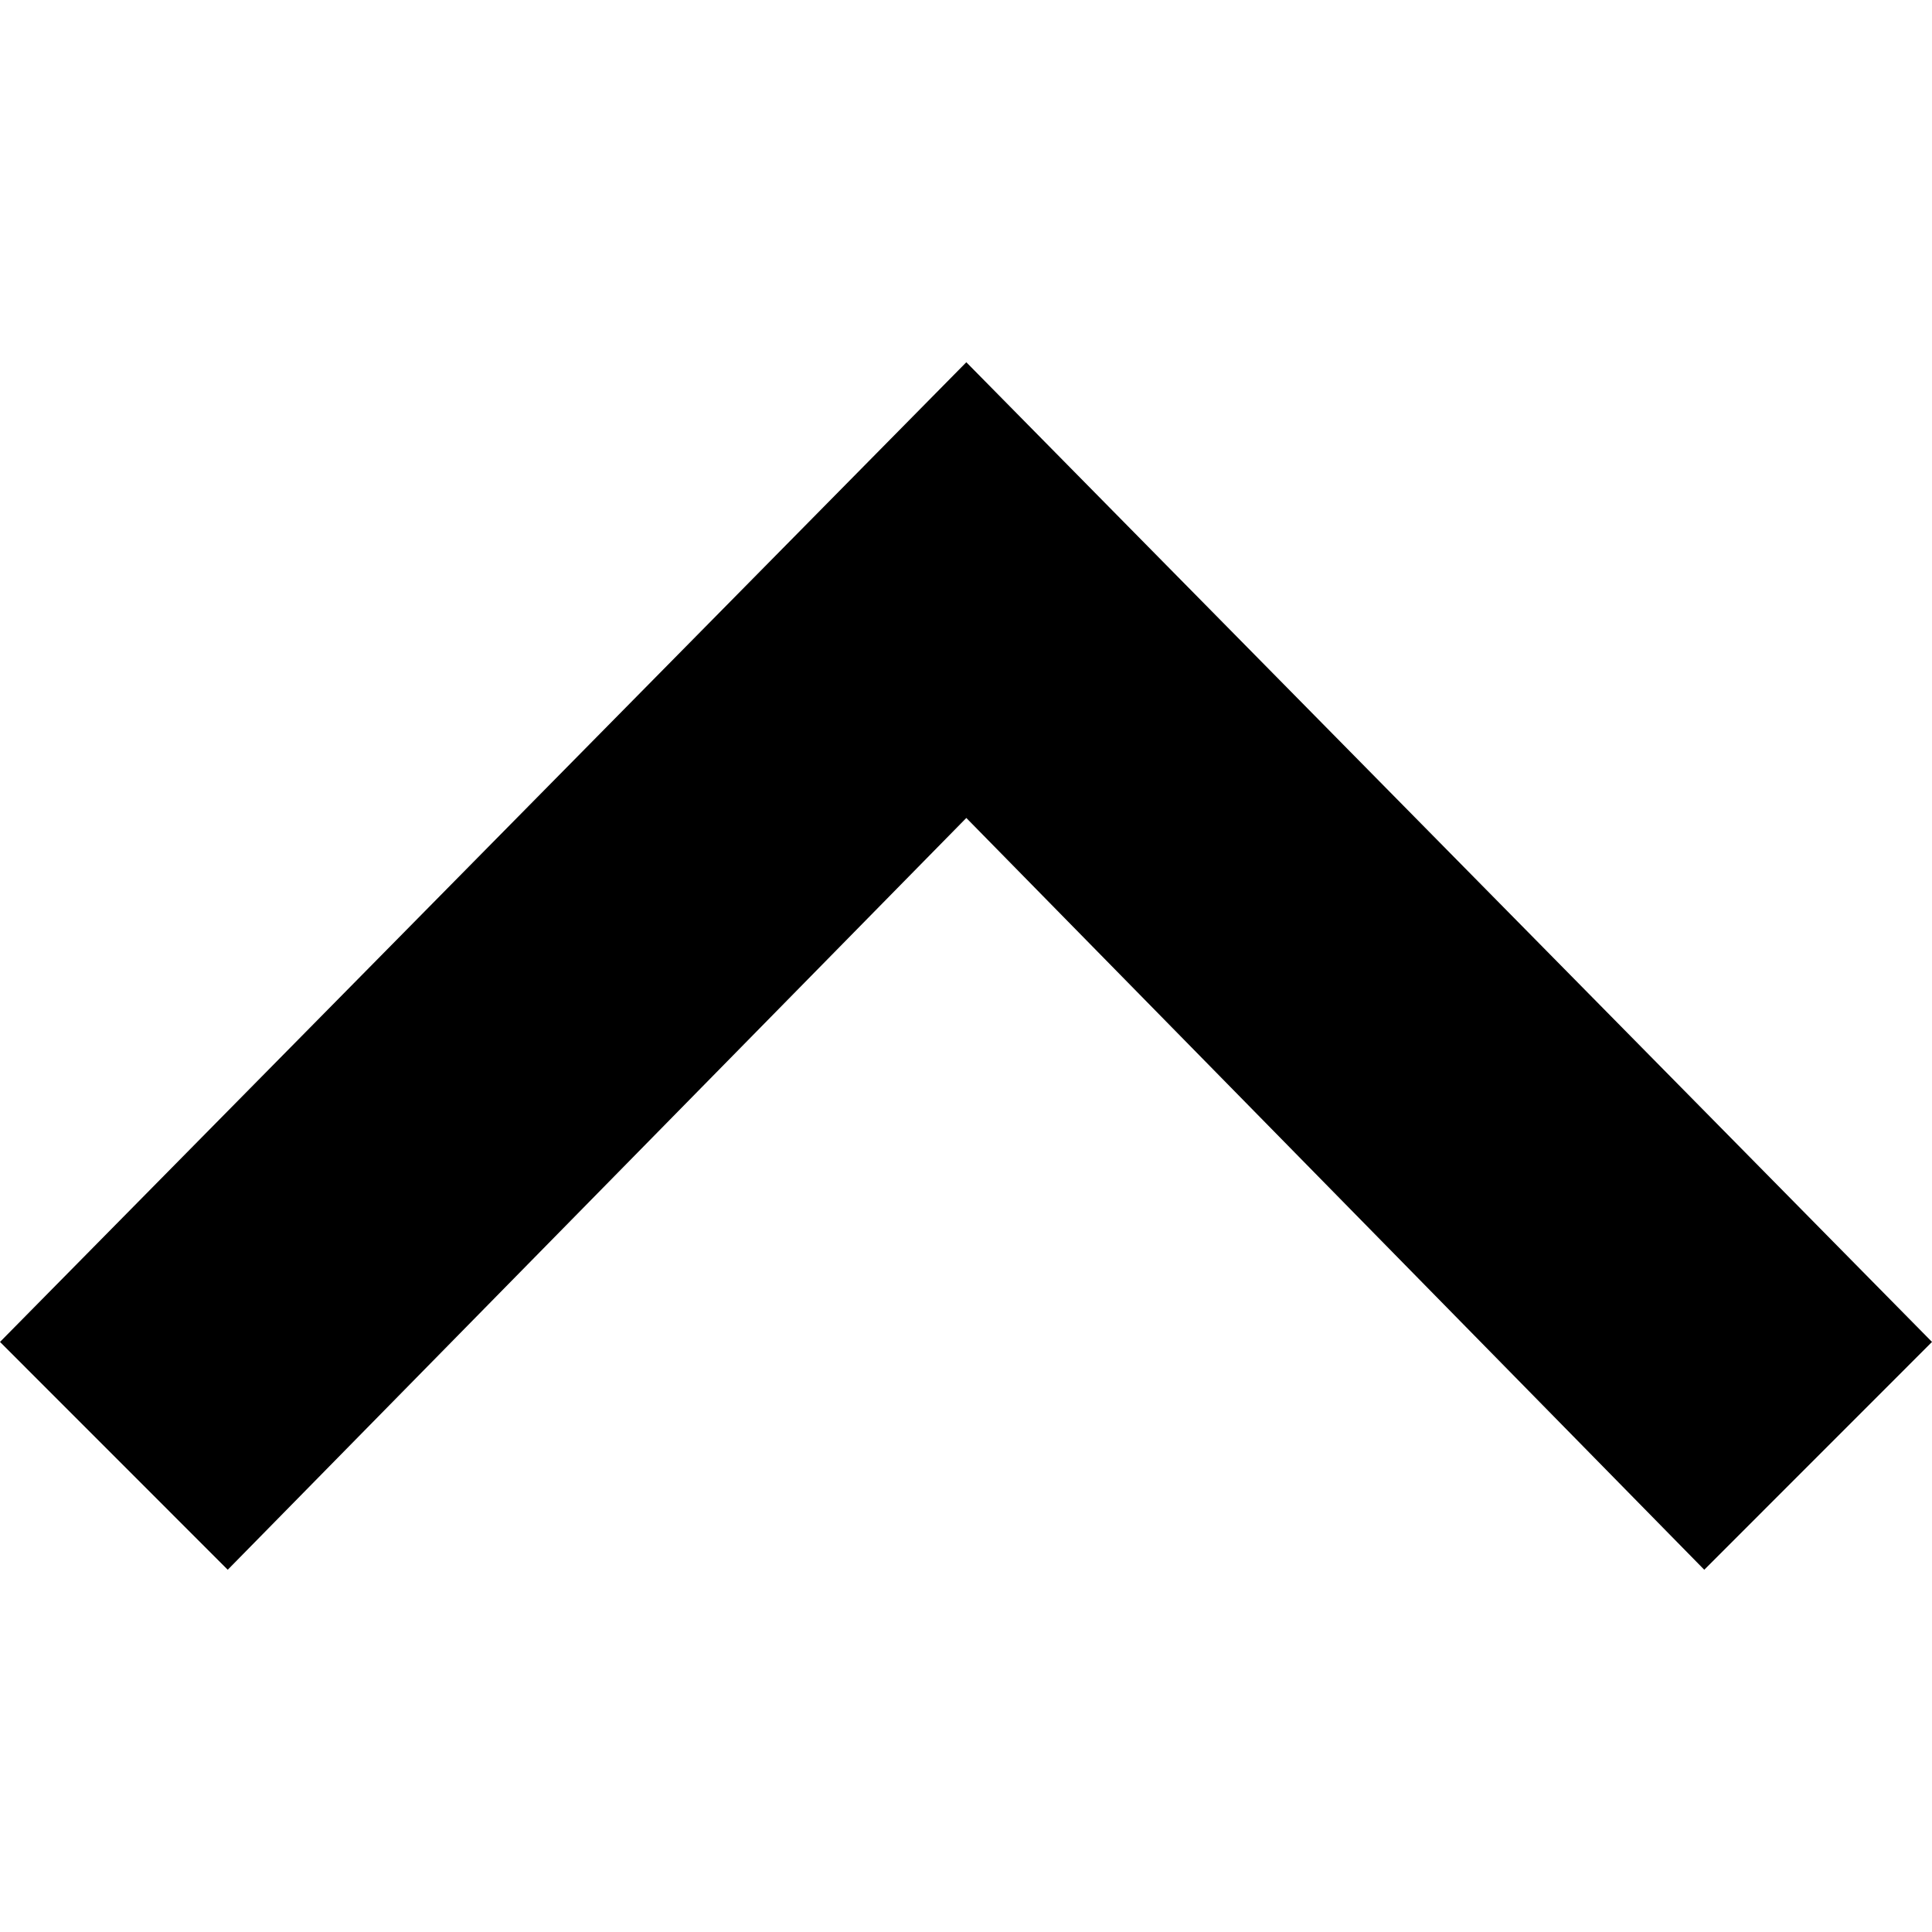
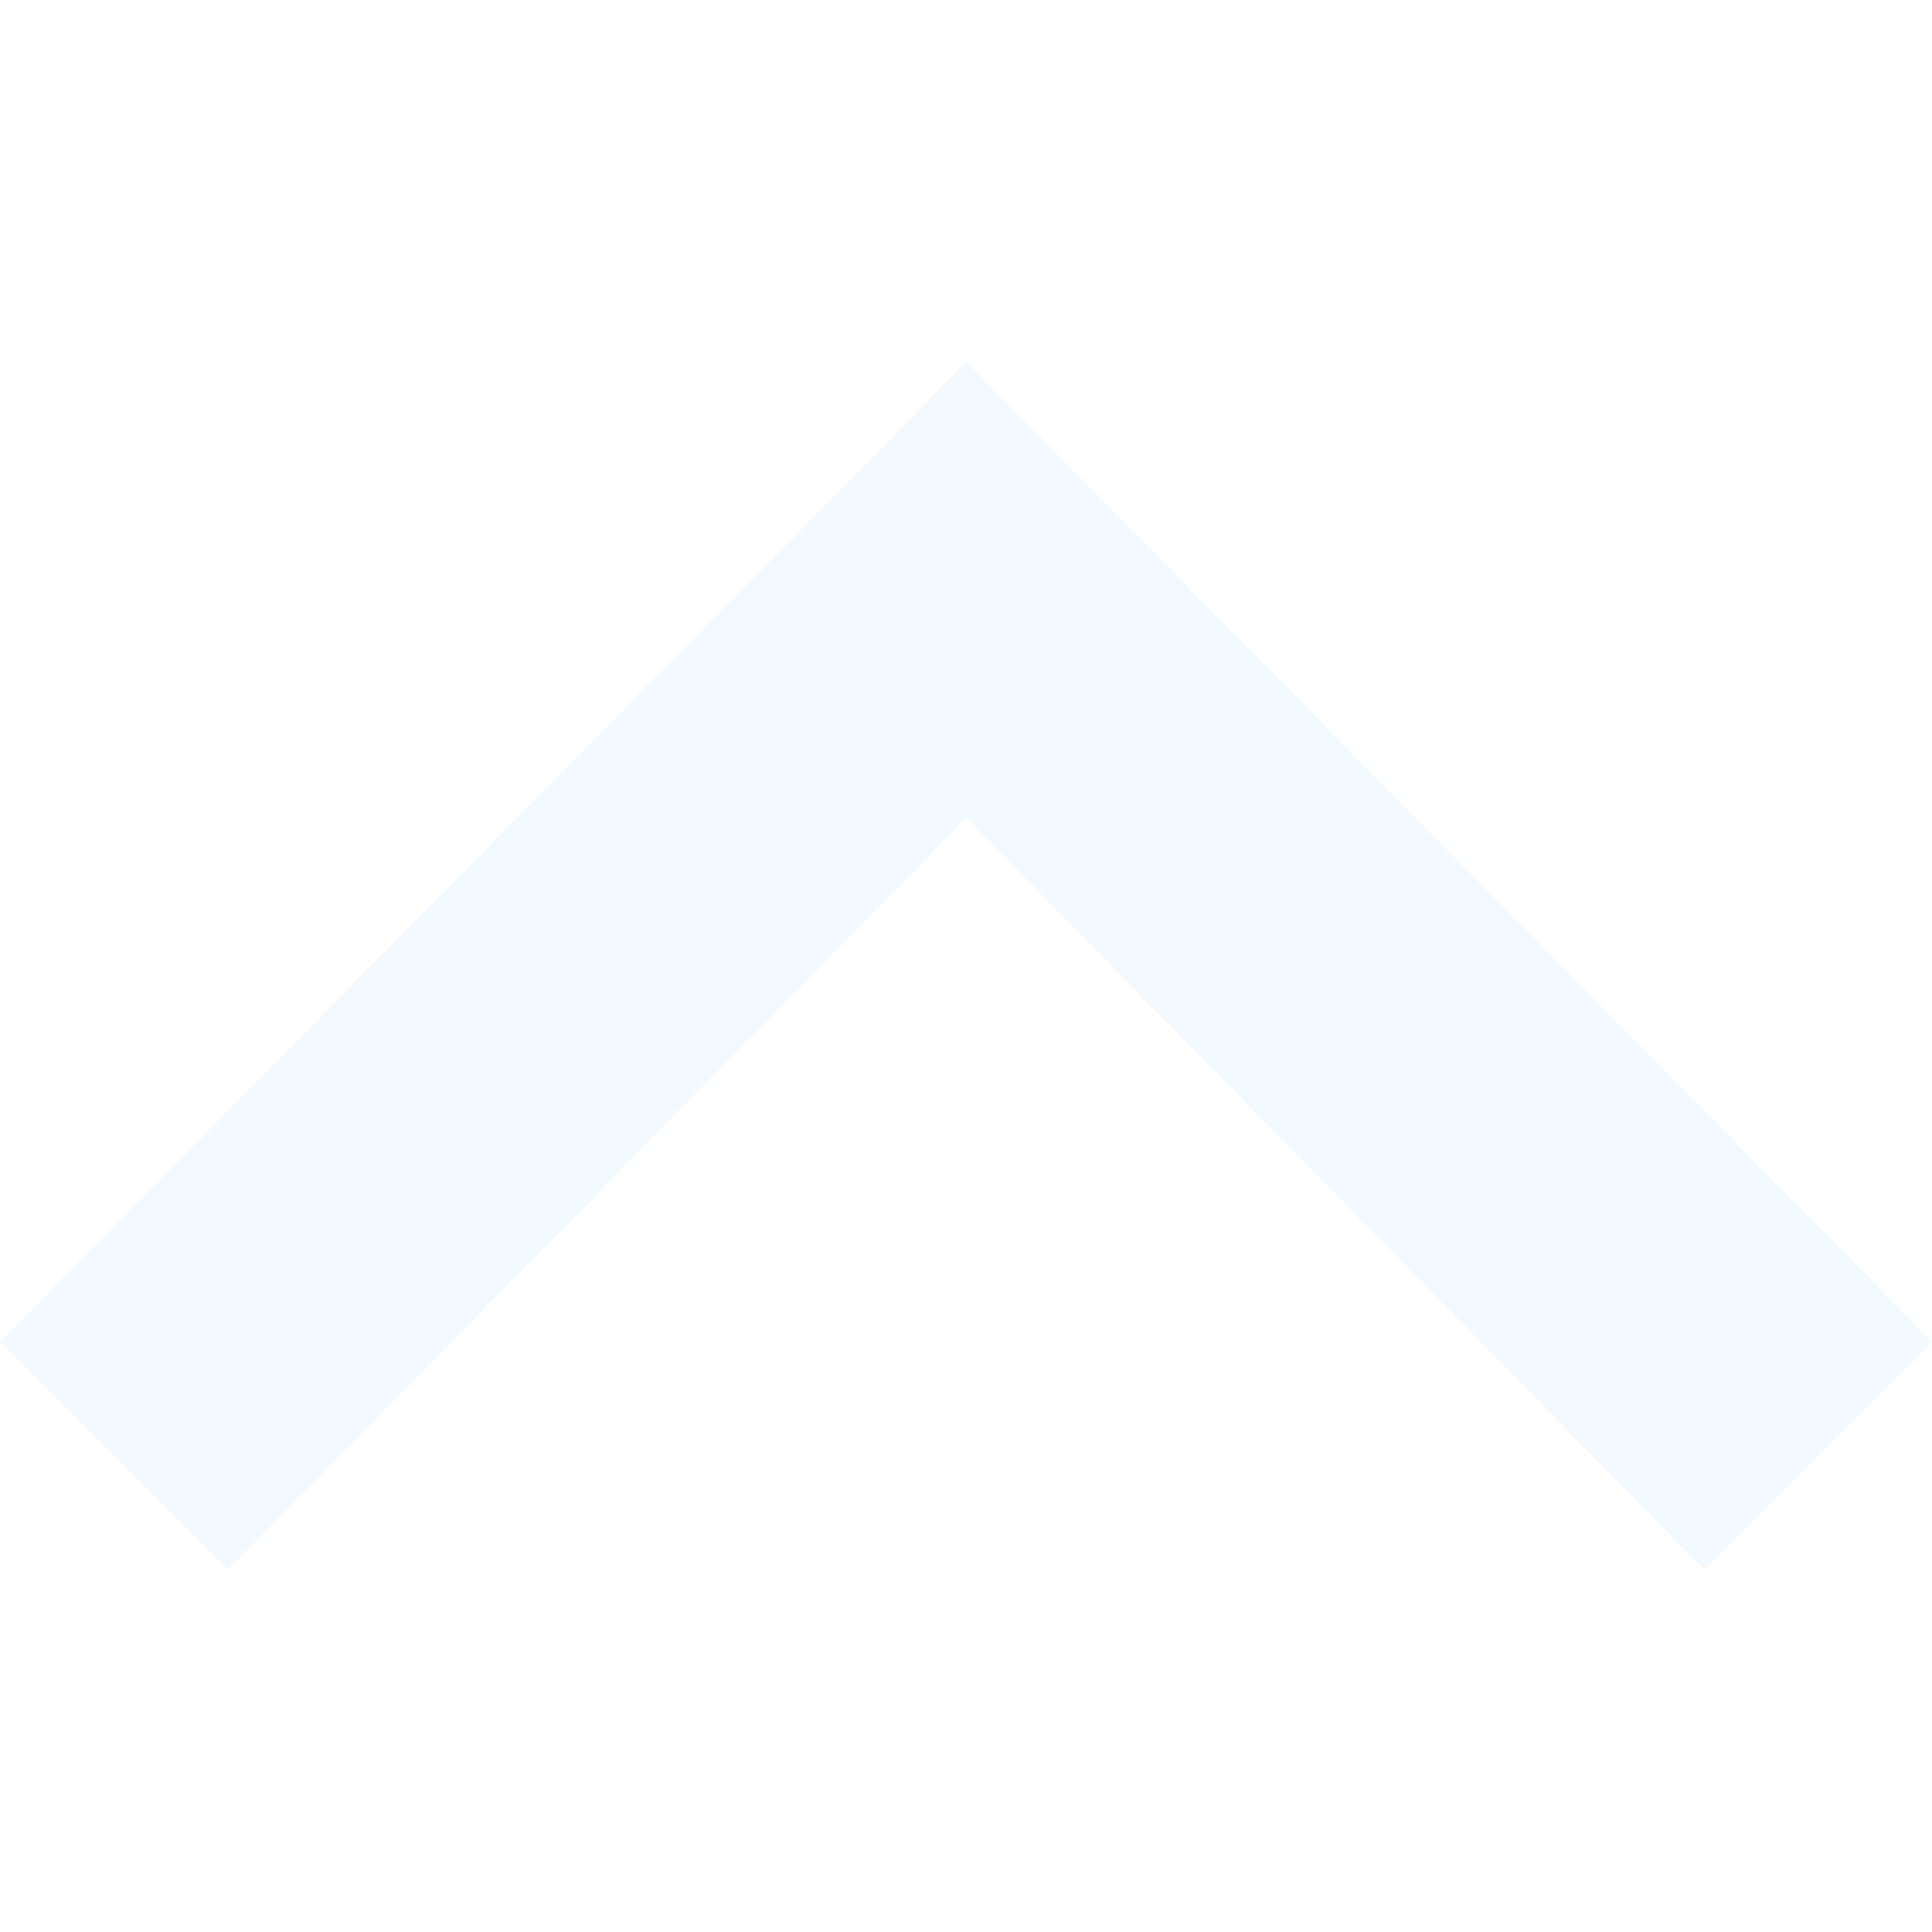
- <svg xmlns="http://www.w3.org/2000/svg" width="36" height="36" viewBox="0 0 24 24">
+ <svg xmlns="http://www.w3.org/2000/svg" fill=" rgba(240, 248, 255, 0.801)" width="36" height="36" viewBox="0 0 24 24">
  <path d="M0 16.67l2.829 2.83 9.175-9.339 9.167 9.339 2.829-2.83-11.996-12.17z" />
</svg>
